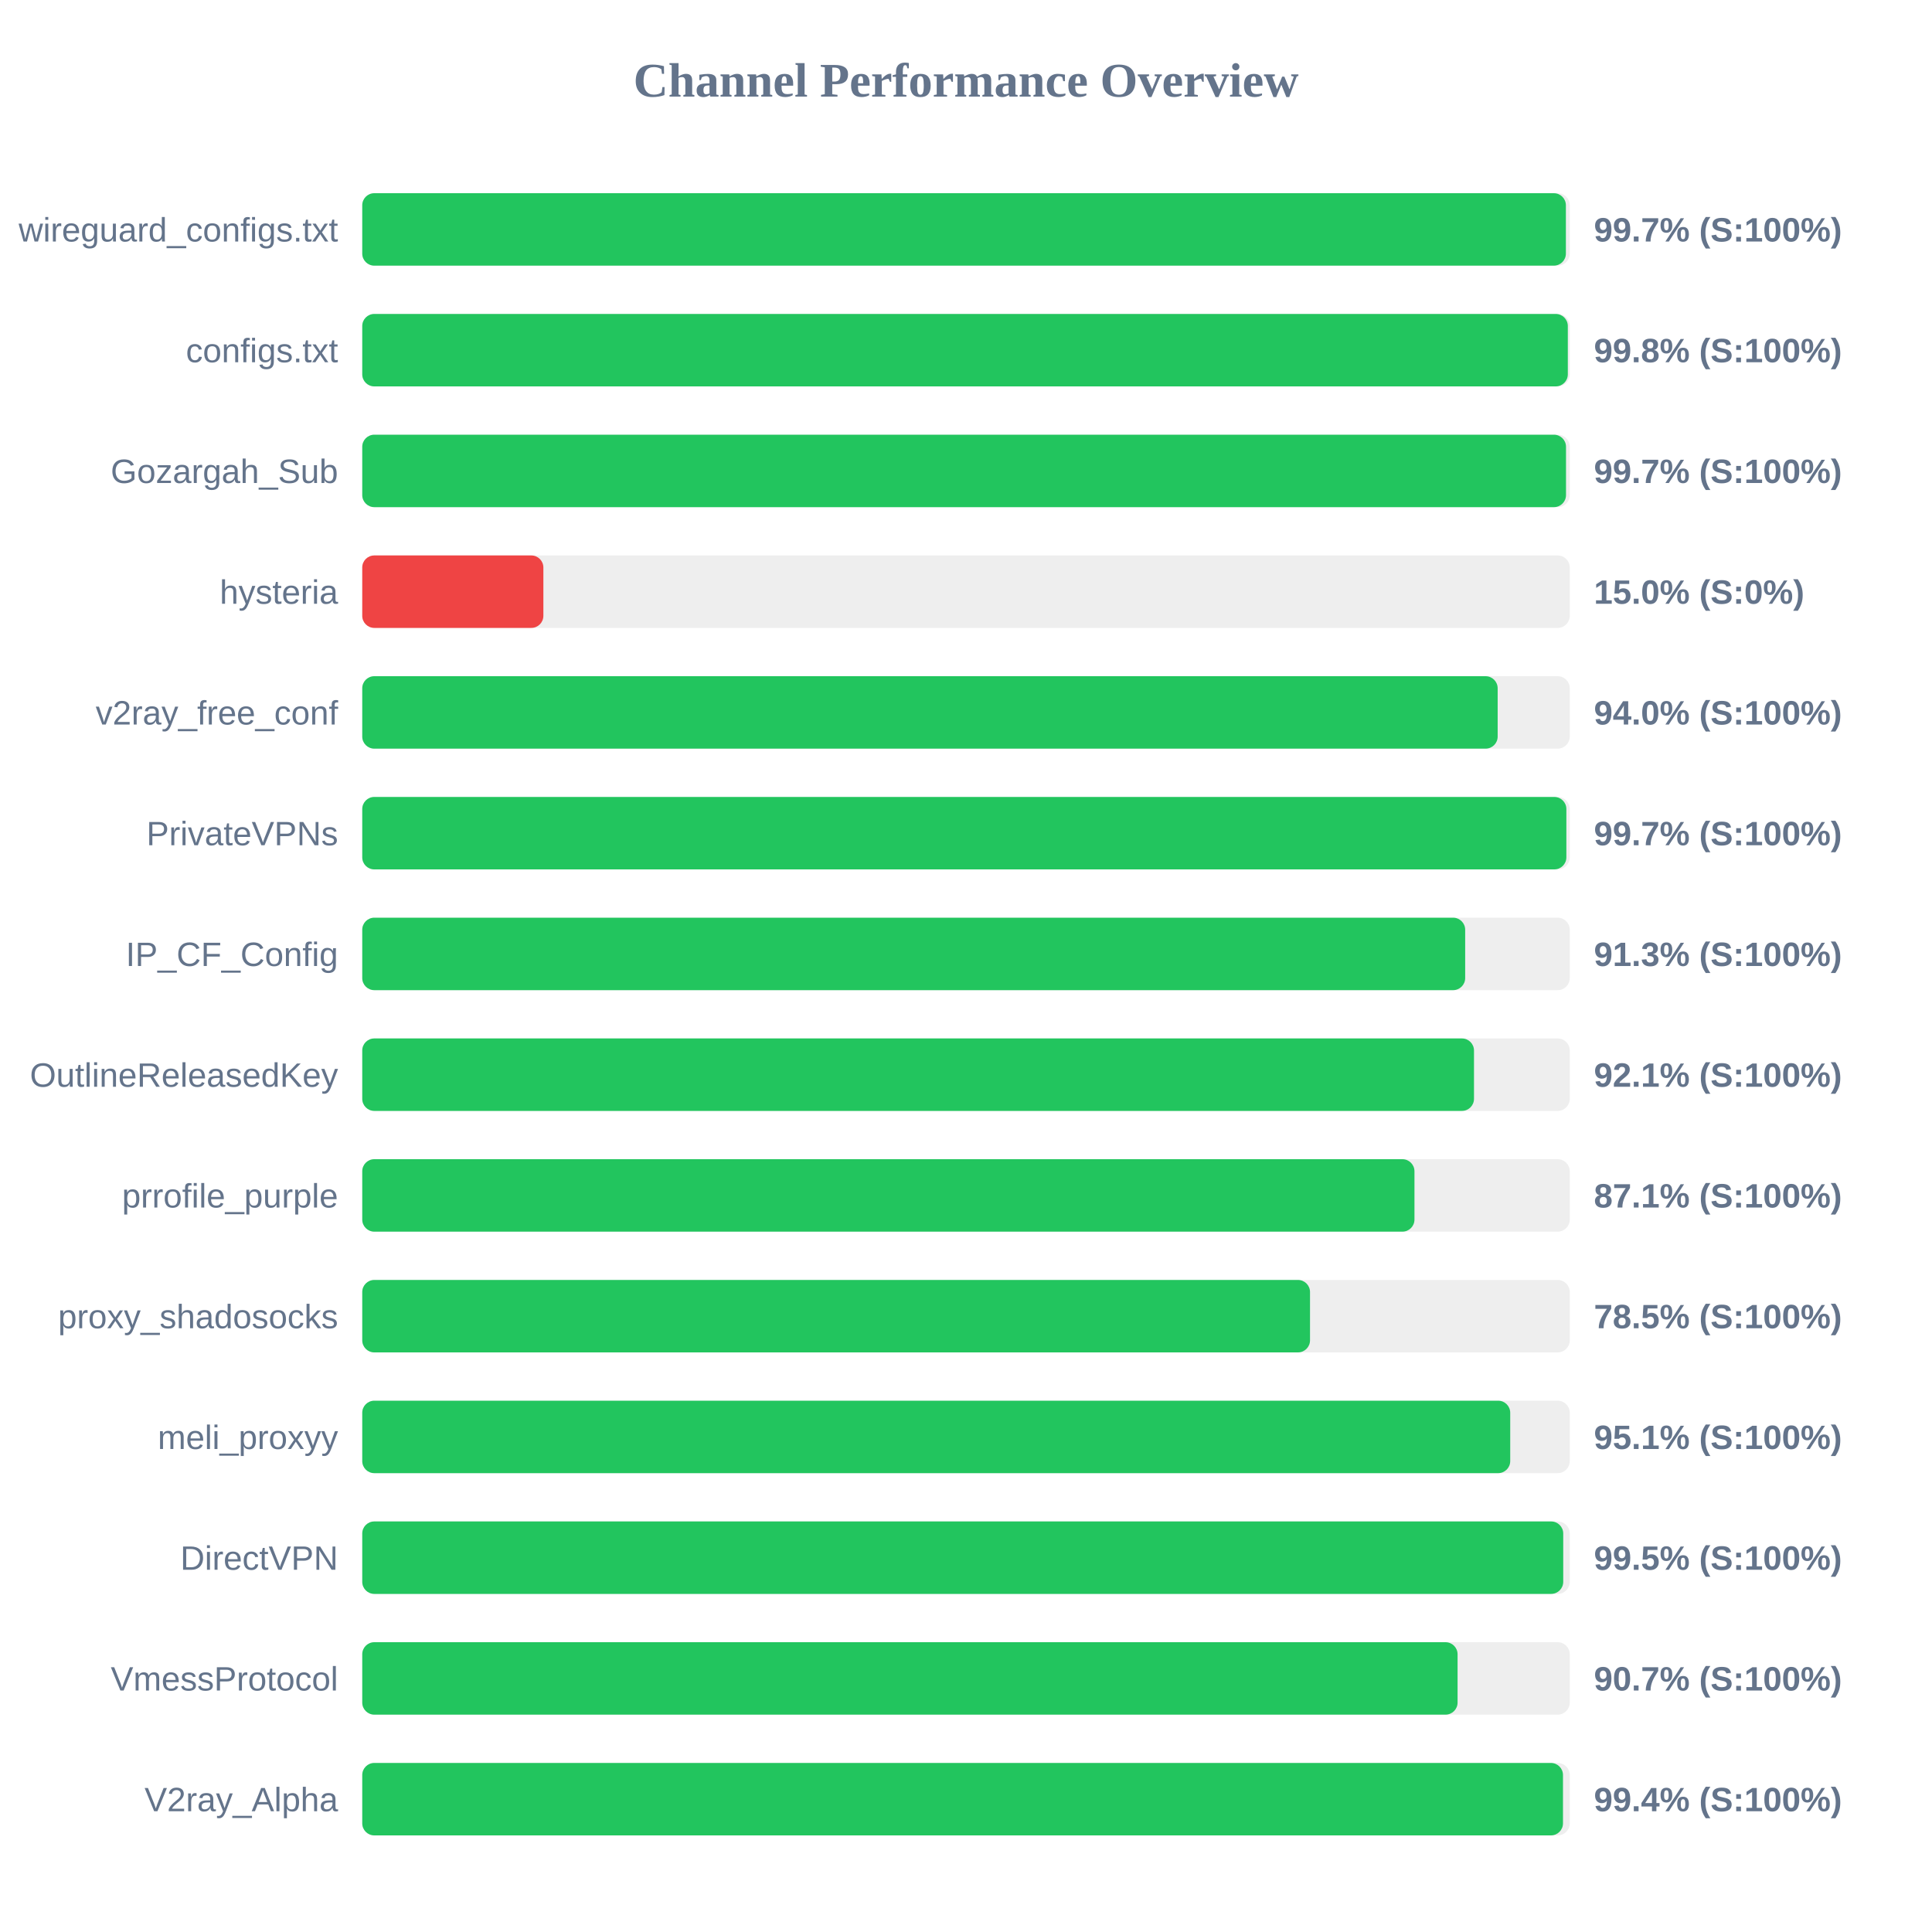
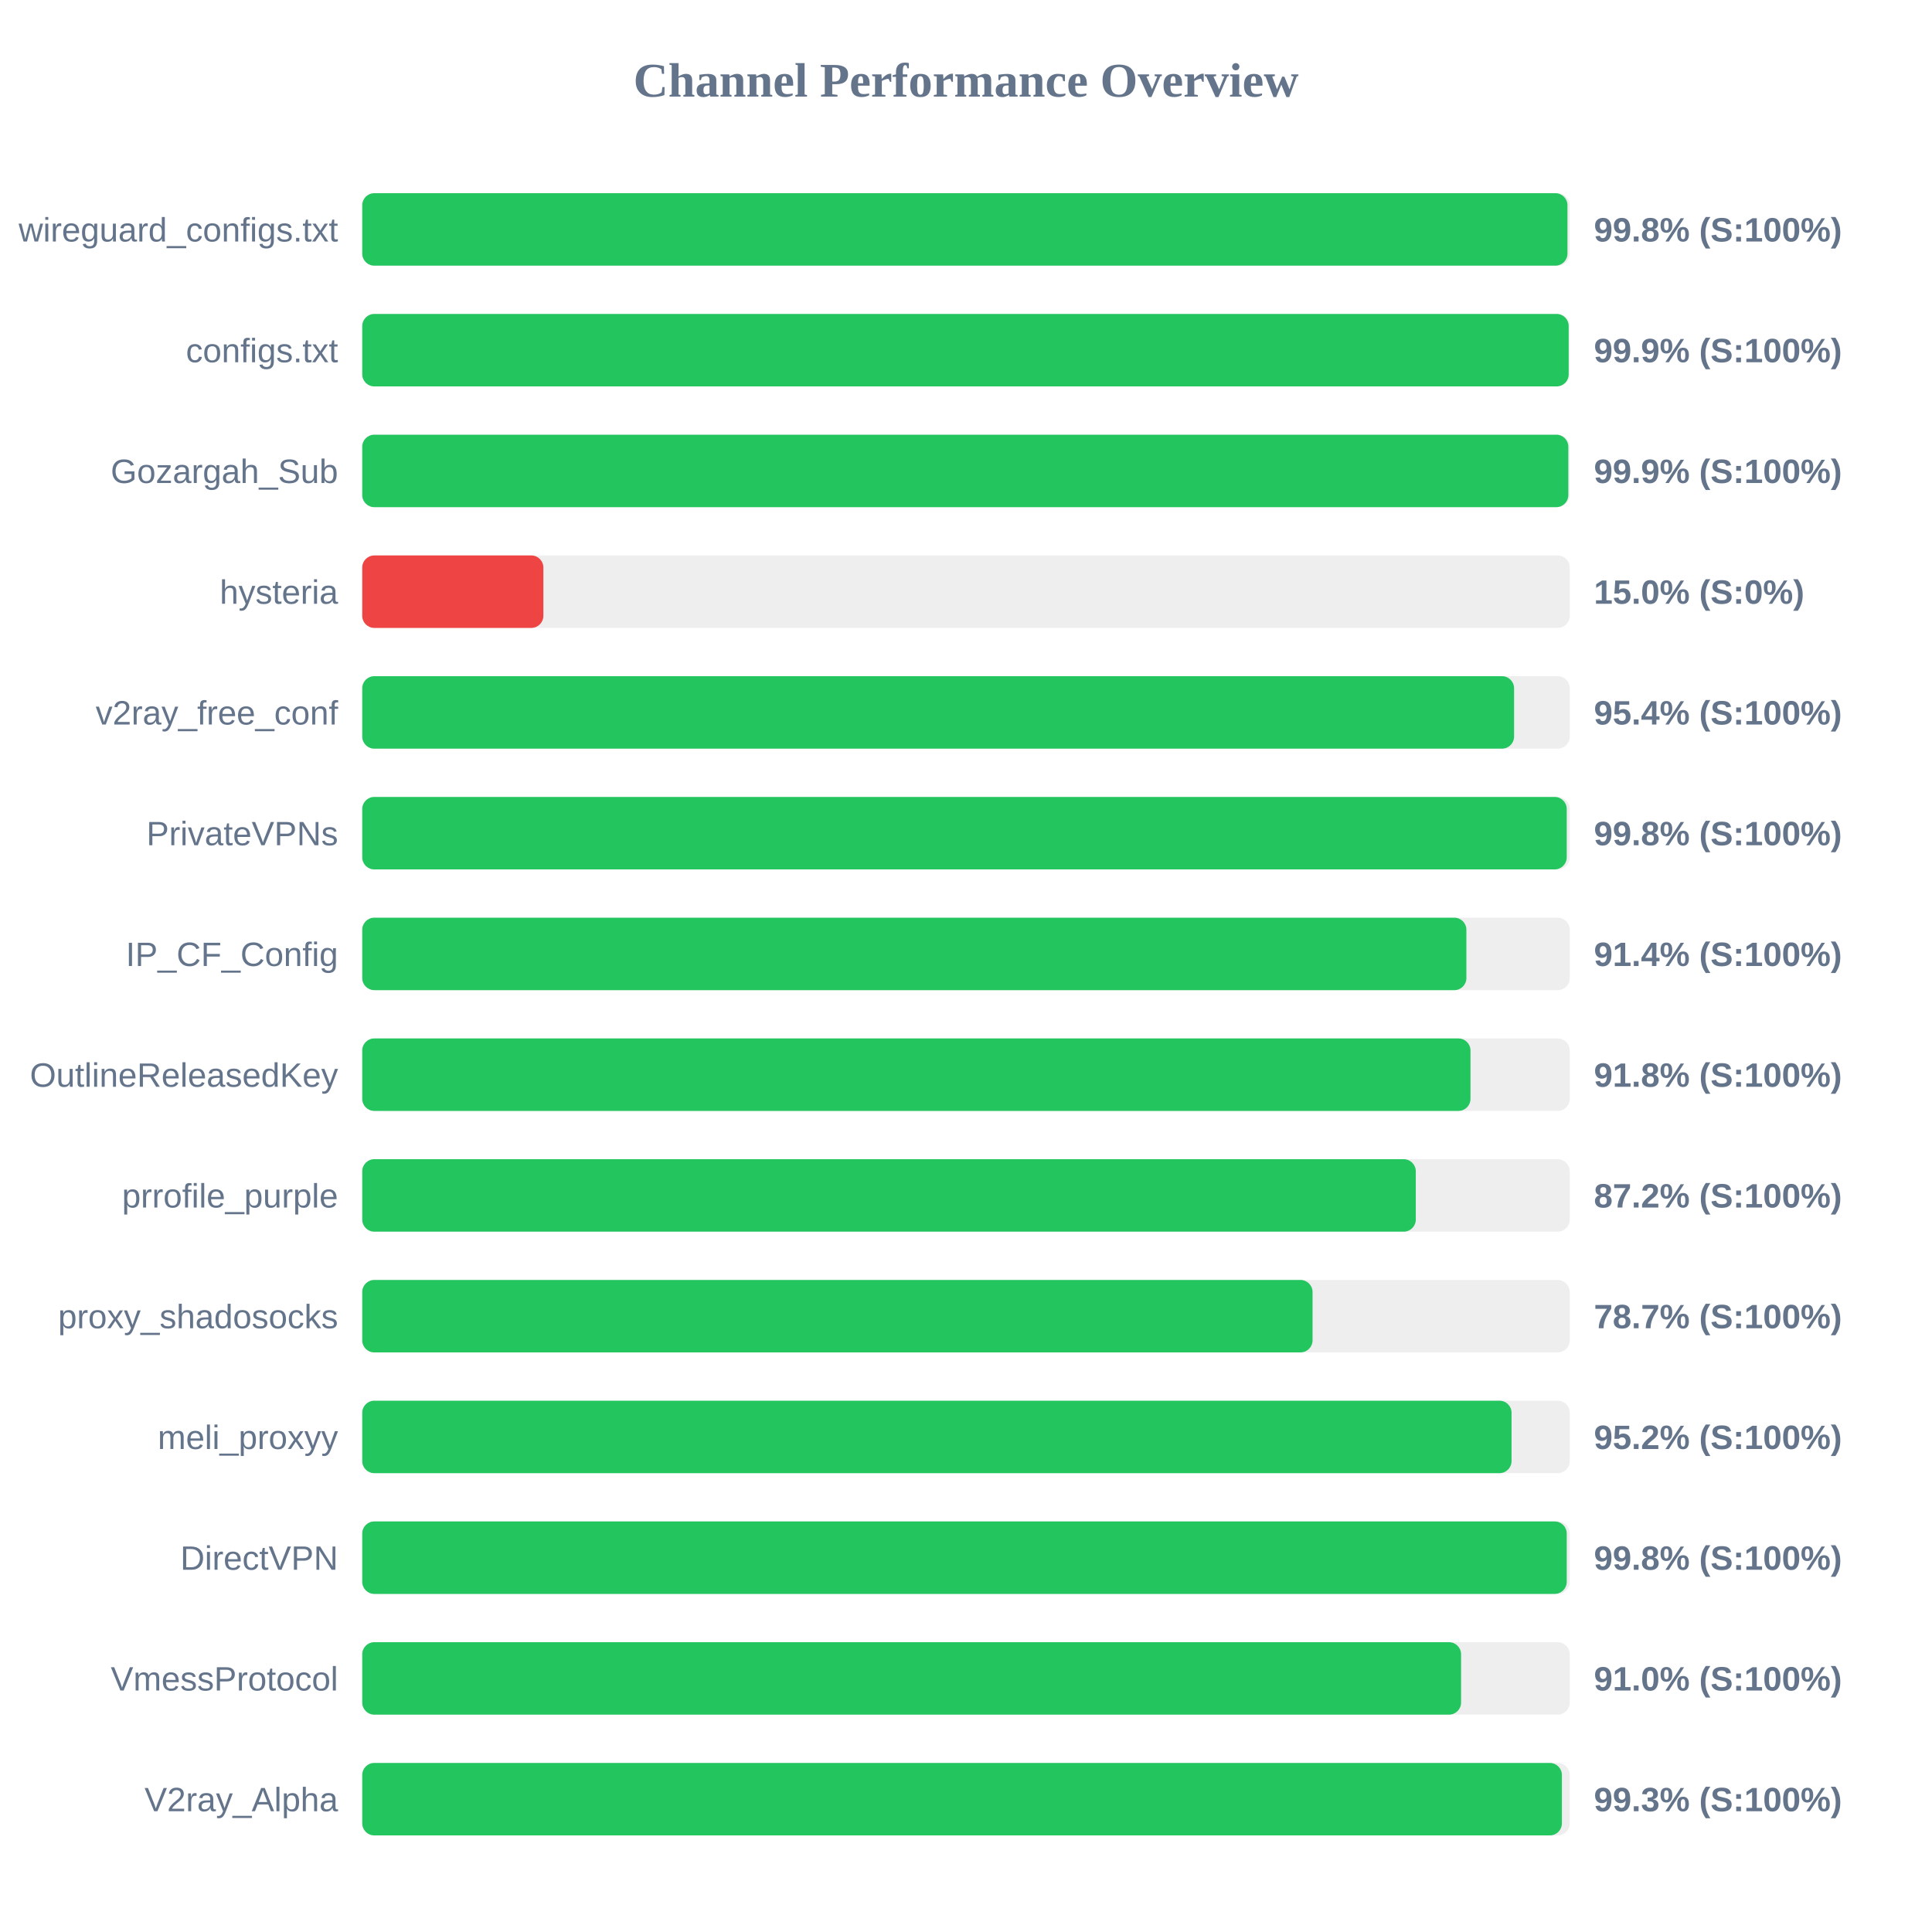
<svg xmlns="http://www.w3.org/2000/svg" width="800" height="800" version="1.1">
  <style>
        .row { font: 14px Arial; fill: #64748b; }
        .score { font: bold 14px Arial; fill: #64748b; }
    </style>
  <text x="400" y="40" text-anchor="middle" font-size="20px" font-weight="bold" fill="#64748b">Channel Performance Overview</text>
  <rect x="150" y="80" width="500" height="30" fill="#eee" rx="5" />
-   <rect x="150" y="80" width="498.4" height="30" fill="#22c55e" rx="5" />
+   <rect x="150" y="80" width="499.05" height="30" fill="#22c55e" rx="5" />
  <text x="140" y="100" text-anchor="end" class="row">wireguard_configs.txt</text>
-   <text x="660" y="100" text-anchor="start" class="score">99.7% (S:100%)</text>
+   <text x="660" y="100" text-anchor="start" class="score">99.8% (S:100%)</text>
  <rect x="150" y="130" width="500" height="30" fill="#eee" rx="5" />
-   <rect x="150" y="130" width="499.2" height="30" fill="#22c55e" rx="5" />
+   <rect x="150" y="130" width="499.55" height="30" fill="#22c55e" rx="5" />
  <text x="140" y="150" text-anchor="end" class="row">configs.txt</text>
-   <text x="660" y="150" text-anchor="start" class="score">99.8% (S:100%)</text>
+   <text x="660" y="150" text-anchor="start" class="score">99.9% (S:100%)</text>
  <rect x="150" y="180" width="500" height="30" fill="#eee" rx="5" />
-   <rect x="150" y="180" width="498.45" height="30" fill="#22c55e" rx="5" />
+   <rect x="150" y="180" width="499.4" height="30" fill="#22c55e" rx="5" />
  <text x="140" y="200" text-anchor="end" class="row">Gozargah_Sub</text>
-   <text x="660" y="200" text-anchor="start" class="score">99.7% (S:100%)</text>
+   <text x="660" y="200" text-anchor="start" class="score">99.9% (S:100%)</text>
  <rect x="150" y="230" width="500" height="30" fill="#eee" rx="5" />
  <rect x="150" y="230" width="75.0" height="30" fill="#ef4444" rx="5" />
  <text x="140" y="250" text-anchor="end" class="row">hysteria</text>
  <text x="660" y="250" text-anchor="start" class="score">15.0% (S:0%)</text>
  <rect x="150" y="280" width="500" height="30" fill="#eee" rx="5" />
-   <rect x="150" y="280" width="470.15" height="30" fill="#22c55e" rx="5" />
+   <rect x="150" y="280" width="476.95" height="30" fill="#22c55e" rx="5" />
  <text x="140" y="300" text-anchor="end" class="row">v2ray_free_conf</text>
-   <text x="660" y="300" text-anchor="start" class="score">94.0% (S:100%)</text>
+   <text x="660" y="300" text-anchor="start" class="score">95.4% (S:100%)</text>
  <rect x="150" y="330" width="500" height="30" fill="#eee" rx="5" />
-   <rect x="150" y="330" width="498.6" height="30" fill="#22c55e" rx="5" />
+   <rect x="150" y="330" width="498.75" height="30" fill="#22c55e" rx="5" />
  <text x="140" y="350" text-anchor="end" class="row">PrivateVPNs</text>
-   <text x="660" y="350" text-anchor="start" class="score">99.7% (S:100%)</text>
+   <text x="660" y="350" text-anchor="start" class="score">99.8% (S:100%)</text>
  <rect x="150" y="380" width="500" height="30" fill="#eee" rx="5" />
-   <rect x="150" y="380" width="456.7" height="30" fill="#22c55e" rx="5" />
+   <rect x="150" y="380" width="457.2" height="30" fill="#22c55e" rx="5" />
  <text x="140" y="400" text-anchor="end" class="row">IP_CF_Config</text>
-   <text x="660" y="400" text-anchor="start" class="score">91.3% (S:100%)</text>
+   <text x="660" y="400" text-anchor="start" class="score">91.4% (S:100%)</text>
  <rect x="150" y="430" width="500" height="30" fill="#eee" rx="5" />
-   <rect x="150" y="430" width="460.35" height="30" fill="#22c55e" rx="5" />
+   <rect x="150" y="430" width="458.9" height="30" fill="#22c55e" rx="5" />
  <text x="140" y="450" text-anchor="end" class="row">OutlineReleasedKey</text>
-   <text x="660" y="450" text-anchor="start" class="score">92.1% (S:100%)</text>
+   <text x="660" y="450" text-anchor="start" class="score">91.8% (S:100%)</text>
  <rect x="150" y="480" width="500" height="30" fill="#eee" rx="5" />
-   <rect x="150" y="480" width="435.7" height="30" fill="#22c55e" rx="5" />
+   <rect x="150" y="480" width="436.25" height="30" fill="#22c55e" rx="5" />
  <text x="140" y="500" text-anchor="end" class="row">prrofile_purple</text>
-   <text x="660" y="500" text-anchor="start" class="score">87.1% (S:100%)</text>
+   <text x="660" y="500" text-anchor="start" class="score">87.2% (S:100%)</text>
  <rect x="150" y="530" width="500" height="30" fill="#eee" rx="5" />
-   <rect x="150" y="530" width="392.45" height="30" fill="#22c55e" rx="5" />
+   <rect x="150" y="530" width="393.5" height="30" fill="#22c55e" rx="5" />
  <text x="140" y="550" text-anchor="end" class="row">proxy_shadosocks</text>
-   <text x="660" y="550" text-anchor="start" class="score">78.5% (S:100%)</text>
+   <text x="660" y="550" text-anchor="start" class="score">78.7% (S:100%)</text>
  <rect x="150" y="580" width="500" height="30" fill="#eee" rx="5" />
-   <rect x="150" y="580" width="475.35" height="30" fill="#22c55e" rx="5" />
+   <rect x="150" y="580" width="475.9" height="30" fill="#22c55e" rx="5" />
  <text x="140" y="600" text-anchor="end" class="row">meli_proxyy</text>
-   <text x="660" y="600" text-anchor="start" class="score">95.1% (S:100%)</text>
+   <text x="660" y="600" text-anchor="start" class="score">95.2% (S:100%)</text>
  <rect x="150" y="630" width="500" height="30" fill="#eee" rx="5" />
-   <rect x="150" y="630" width="497.3" height="30" fill="#22c55e" rx="5" />
+   <rect x="150" y="630" width="498.75" height="30" fill="#22c55e" rx="5" />
  <text x="140" y="650" text-anchor="end" class="row">DirectVPN</text>
-   <text x="660" y="650" text-anchor="start" class="score">99.5% (S:100%)</text>
+   <text x="660" y="650" text-anchor="start" class="score">99.8% (S:100%)</text>
  <rect x="150" y="680" width="500" height="30" fill="#eee" rx="5" />
-   <rect x="150" y="680" width="453.55" height="30" fill="#22c55e" rx="5" />
+   <rect x="150" y="680" width="455.0" height="30" fill="#22c55e" rx="5" />
  <text x="140" y="700" text-anchor="end" class="row">VmessProtocol</text>
-   <text x="660" y="700" text-anchor="start" class="score">90.7% (S:100%)</text>
+   <text x="660" y="700" text-anchor="start" class="score">91.0% (S:100%)</text>
  <rect x="150" y="730" width="500" height="30" fill="#eee" rx="5" />
-   <rect x="150" y="730" width="497.2" height="30" fill="#22c55e" rx="5" />
+   <rect x="150" y="730" width="496.75" height="30" fill="#22c55e" rx="5" />
  <text x="140" y="750" text-anchor="end" class="row">V2ray_Alpha</text>
-   <text x="660" y="750" text-anchor="start" class="score">99.4% (S:100%)</text>
+   <text x="660" y="750" text-anchor="start" class="score">99.3% (S:100%)</text>
</svg>
